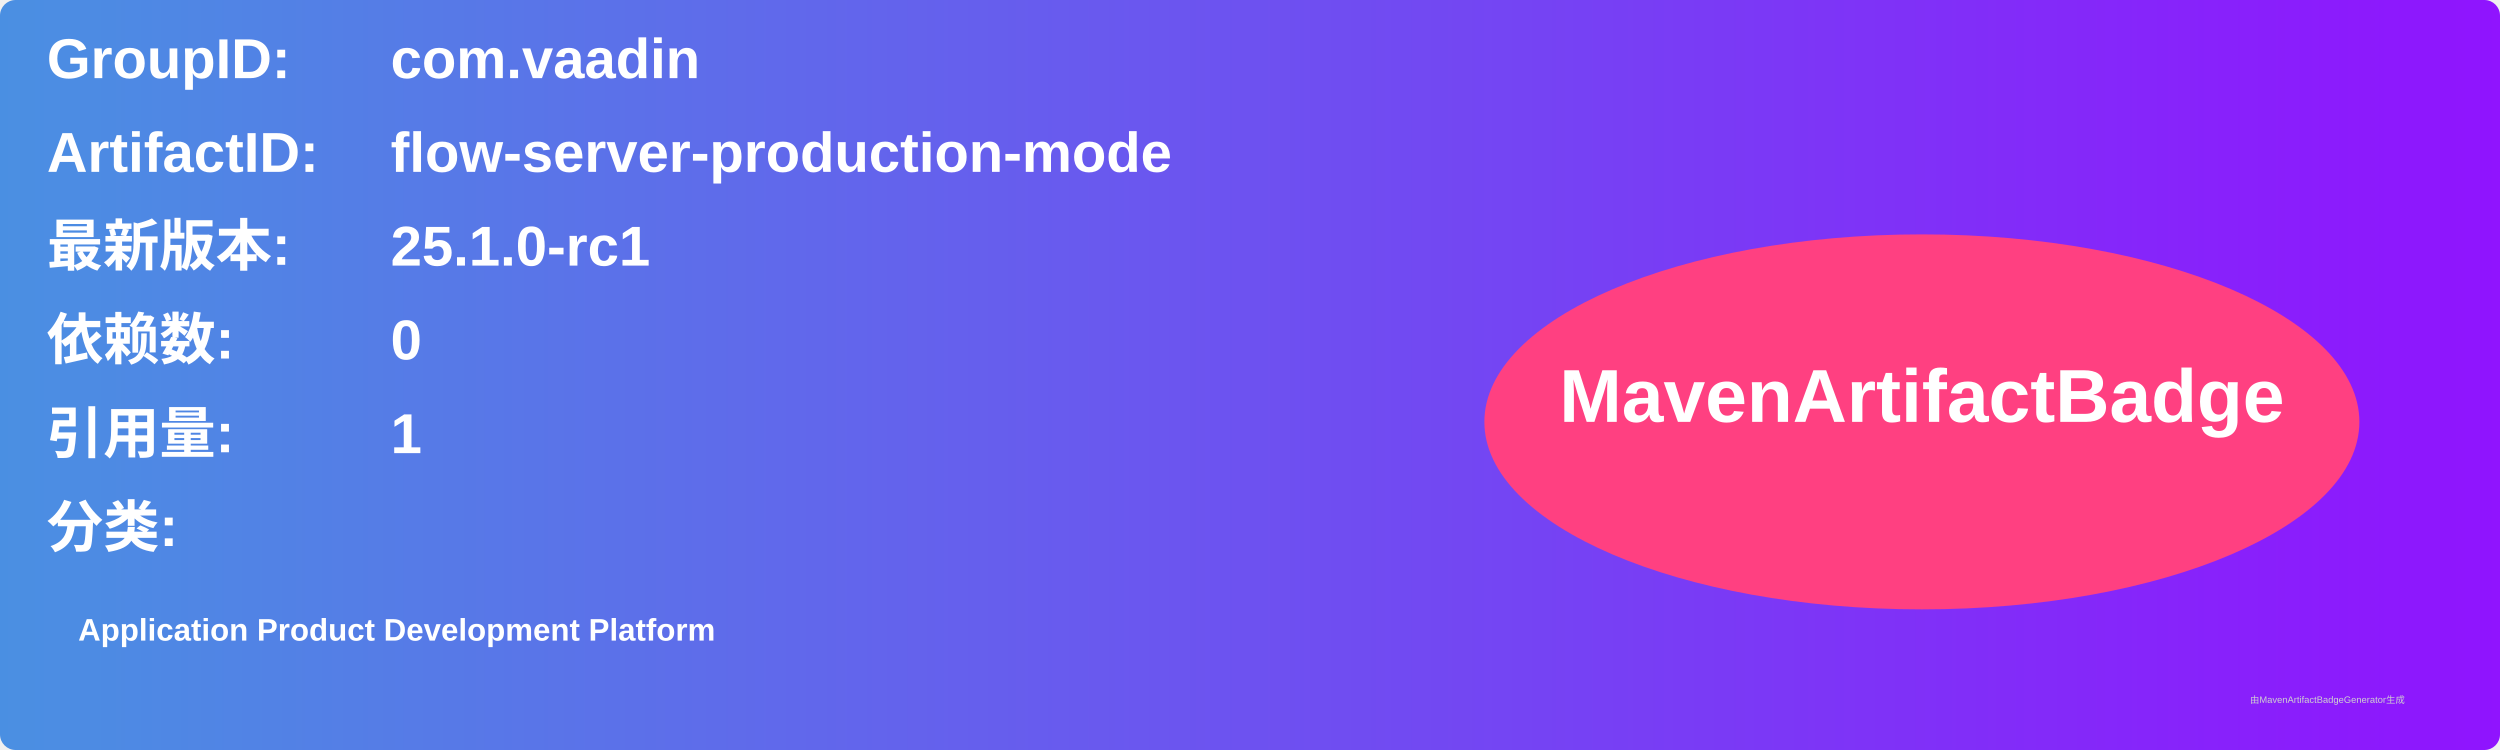
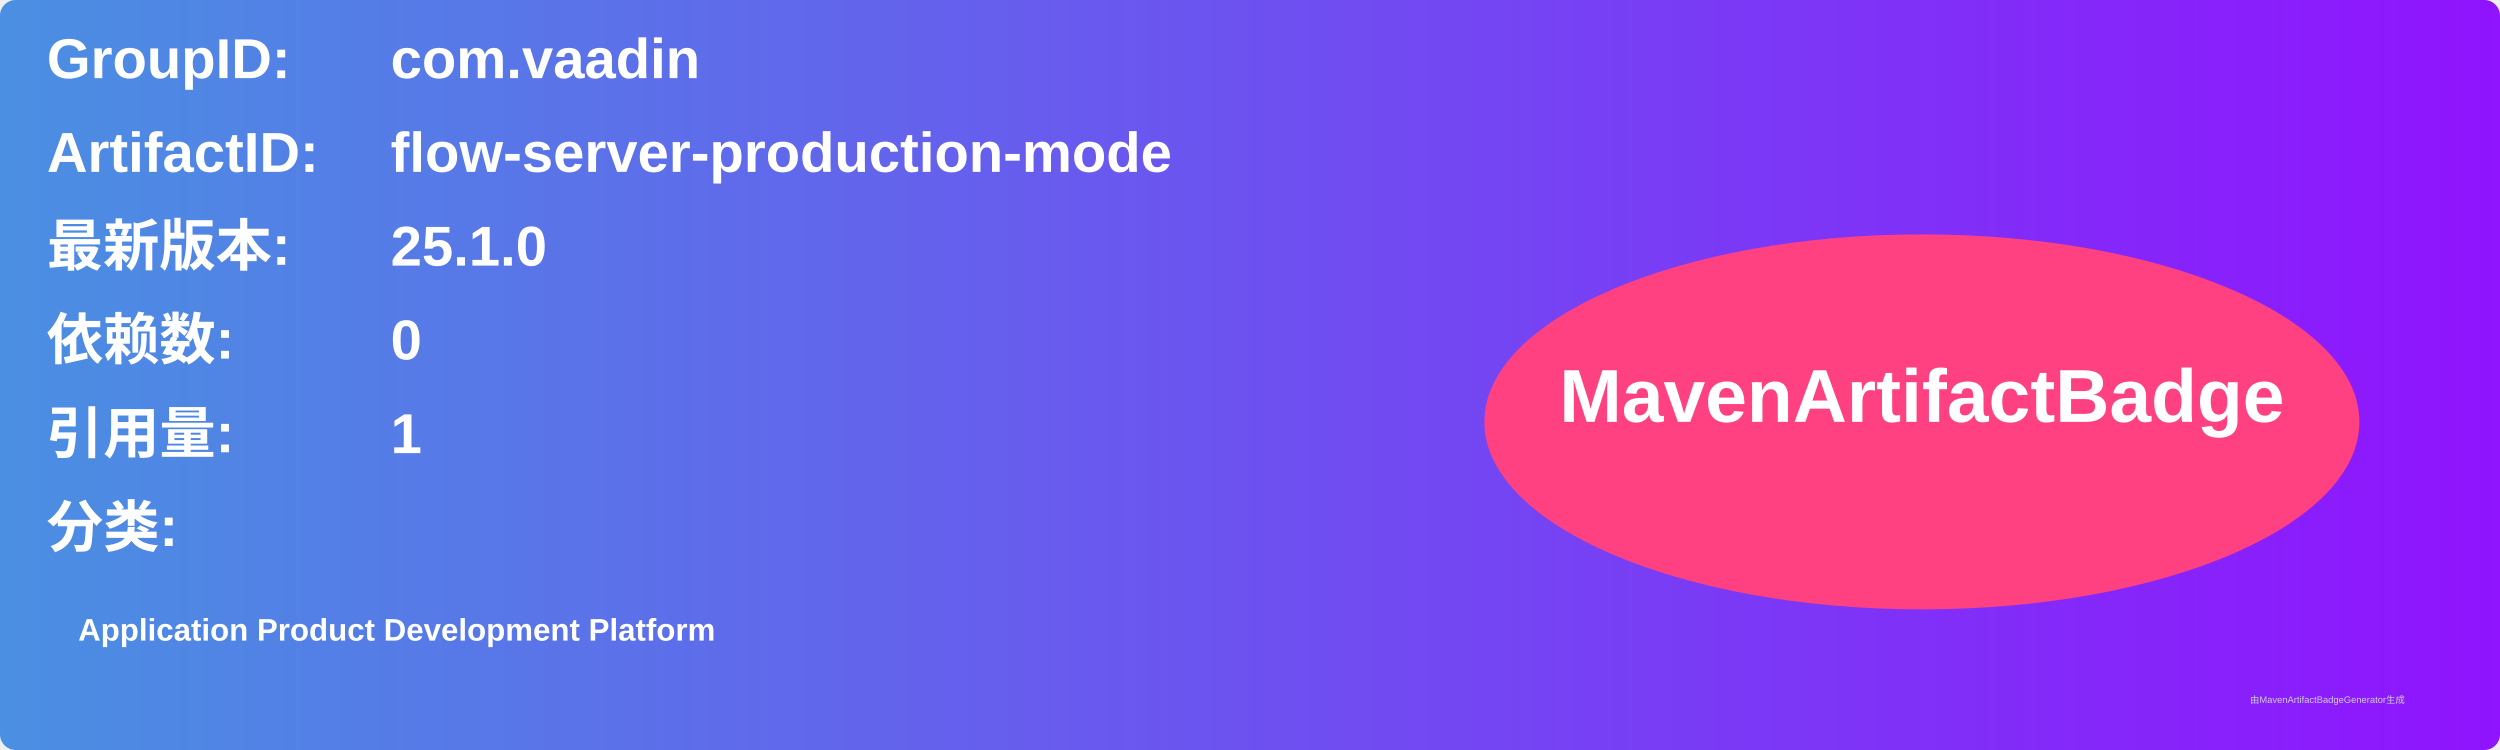
<svg xmlns="http://www.w3.org/2000/svg" width="800" height="240" viewBox="0 0 800 240">
  <linearGradient id="grad" x1="0%" y1="0%" x2="100%" y2="0%">
    <stop offset="0%" stop-color="#4a90e2" />
    <stop offset="100%" stop-color="#9013fe" />
  </linearGradient>
  <rect width="100%" height="100%" rx="5" ry="5" fill="url(#grad)" />
  <g transform="translate(15, 15)">
    <text x="0" y="10" font-family="Arial" font-size="18" fill="white" font-weight="bold" width="260">GroupID:</text>
    <text x="110" y="10" font-family="Arial" font-size="18" fill="white" font-weight="bold" width="460">com.vaadin</text>
    <text x="0" y="40" font-family="Arial" font-size="18" fill="white" font-weight="bold" width="260">ArtifactID:</text>
    <text x="110" y="40" font-family="Arial" font-size="18" fill="white" font-weight="bold" width="460">flow-server-production-mode</text>
    <text x="0" y="70" font-family="Arial" font-size="18" fill="white" font-weight="bold">最新版本:</text>
    <text x="110" y="70" font-family="Arial" font-size="18" fill="white" font-weight="bold">
-       <tspan font-weight="bold">25.1.0-rc1</tspan>
+       <tspan font-weight="bold">25.1.0</tspan>
    </text>
    <text x="0" y="100" font-family="Arial" font-size="18" fill="white" font-weight="bold">依赖数: </text>
    <text x="110" y="100" font-family="Arial" font-size="18" fill="white">
      <tspan font-weight="bold">0</tspan>
    </text>
    <text x="0" y="130" font-family="Arial" font-size="18" fill="white" font-weight="bold">引用量: </text>
    <text x="110" y="130" font-family="Arial" font-size="18" fill="white">
      <tspan font-weight="bold">1</tspan>
    </text>
    <text x="0" y="160" font-family="Arial" font-size="18" fill="white" font-weight="bold">分类:</text>
    <text x="10" y="190" font-family="Arial" font-size="10" fill="white">
      <tspan font-weight="bold">Application Product Development Platform</tspan>
    </text>
    <ellipse cx="600" cy="120" rx="140" ry="60" fill="#ff4081" />
    <text x="600" y="120" text-anchor="middle" font-family="Arial" font-size="24" fill="white" font-weight="bold">MavenArtifactBadge</text>
  </g>
  <text x="720" y="225" font-family="Arial" font-size="3" fill="#d0d0d0">由MavenArtifactBadgeGenerator生成</text>
</svg>
